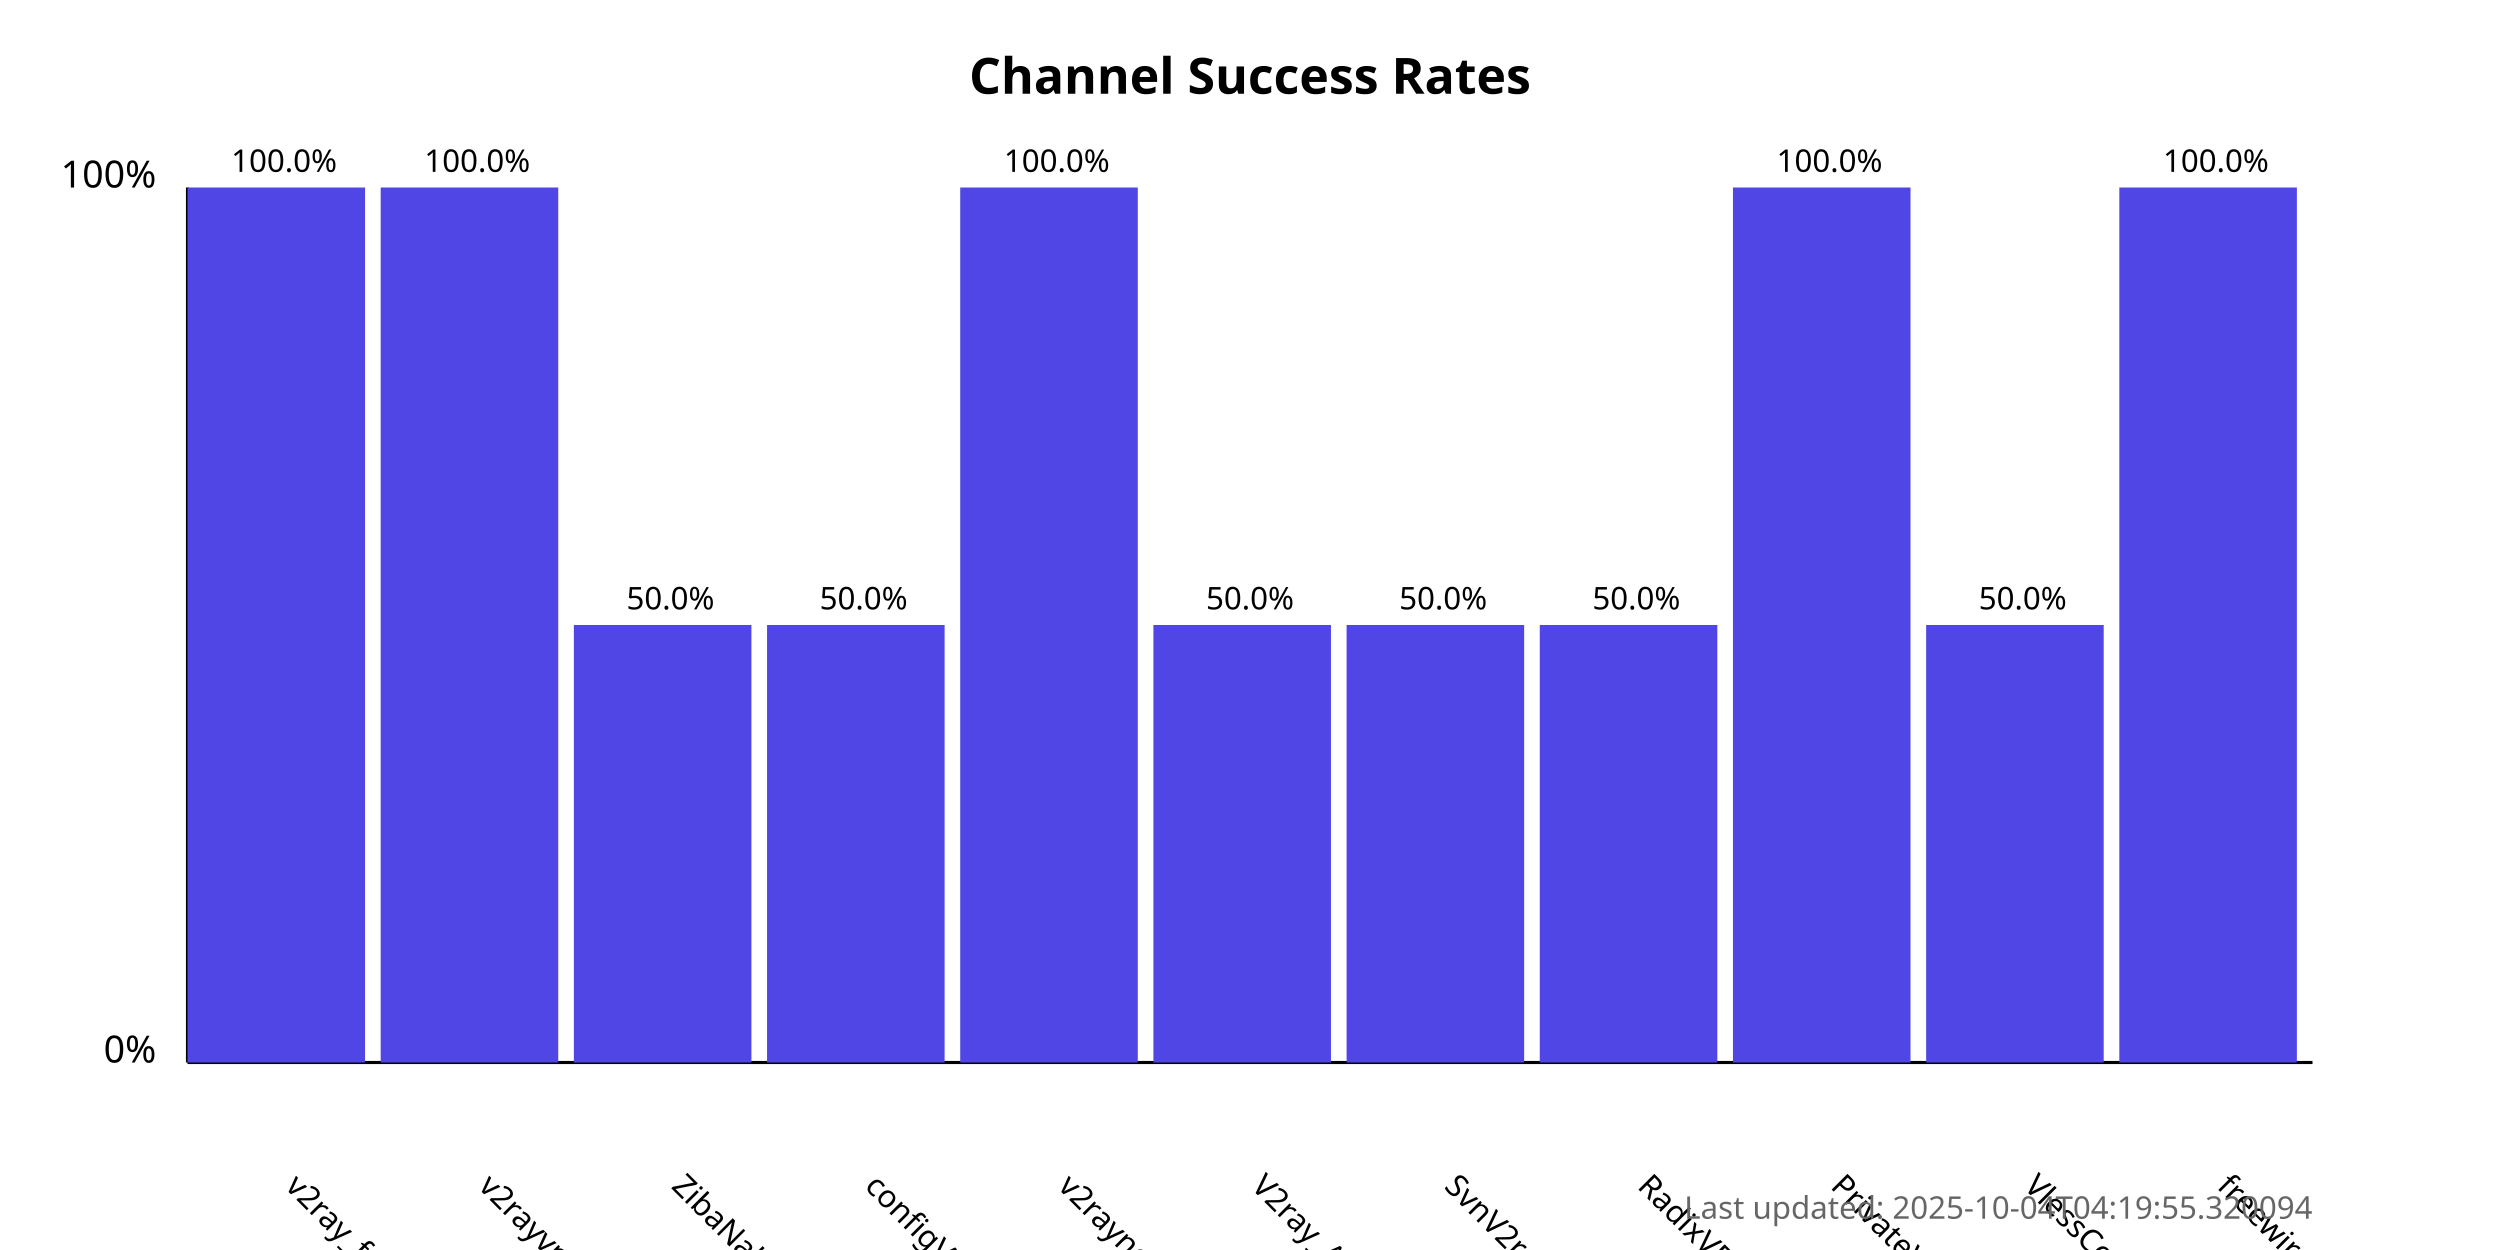
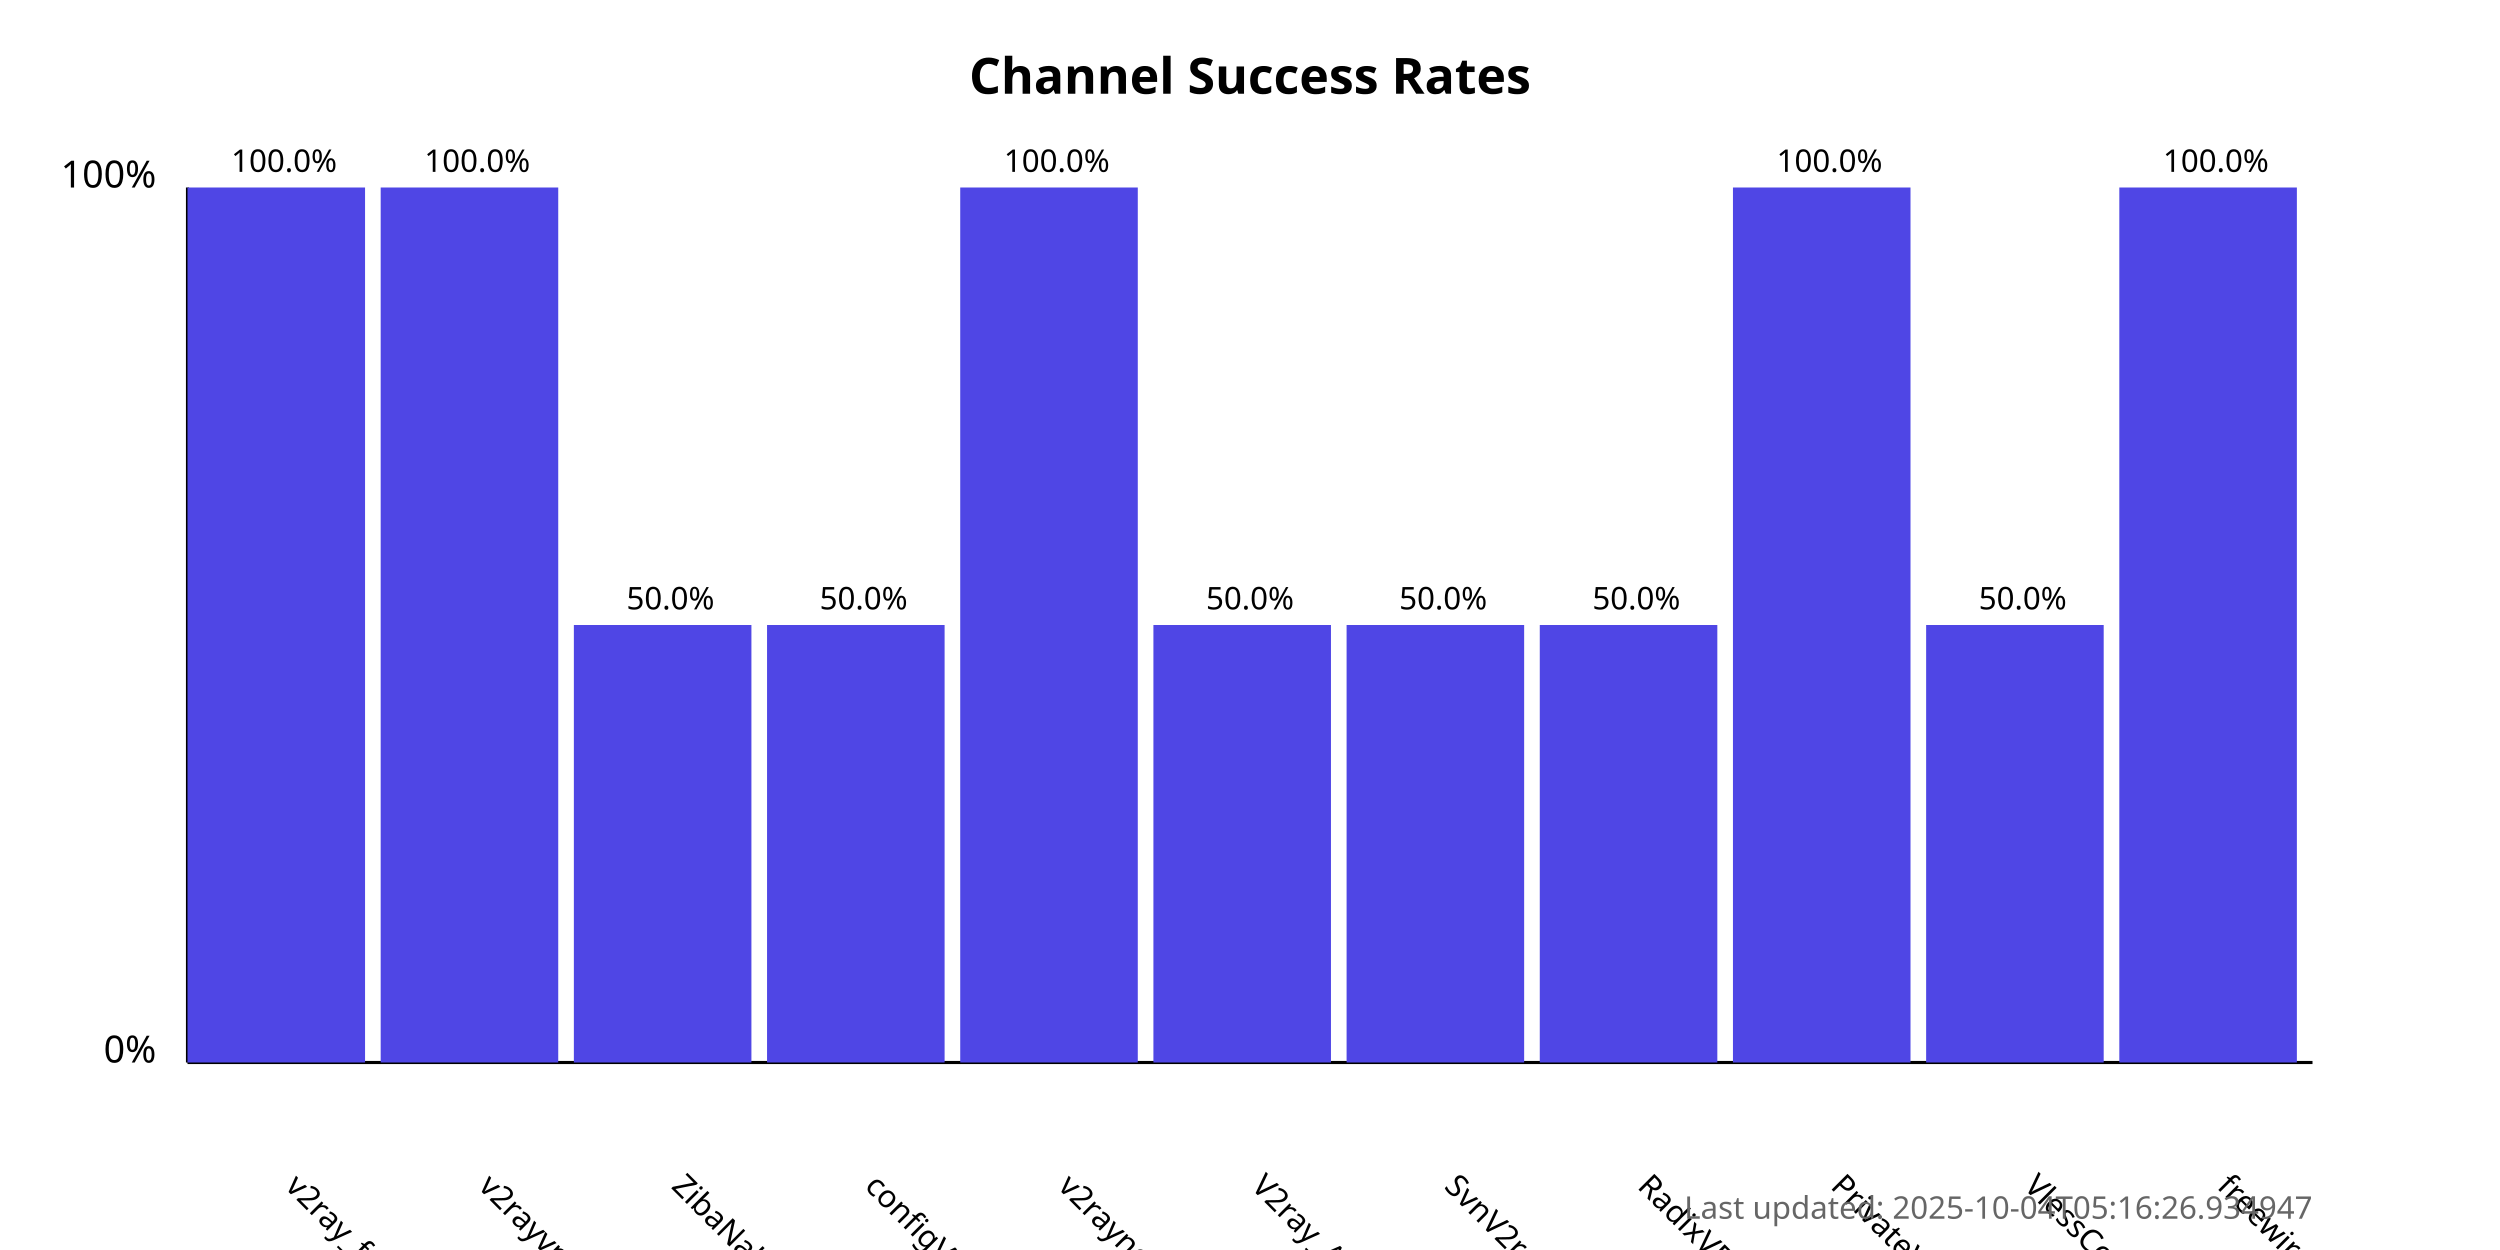
<svg xmlns="http://www.w3.org/2000/svg" width="800" height="400">
  <style>
            .chart-title { font: bold 16px sans-serif; }
            .axis-label { font: 12px sans-serif; }
            .tick-label { font: 10px sans-serif; }
            .bar { fill: #4f46e5; }
            .bar:hover { fill: #6366f1; }
            .timestamp { font: 10px sans-serif; fill: #666; }
        </style>
  <text x="400.0" y="30" text-anchor="middle" class="chart-title">
            Channel Success Rates
        </text>
  <line x1="60" y1="340" x2="60" y2="60" stroke="black" stroke-width="1" />
  <line x1="60" y1="340" x2="740" y2="340" stroke="black" stroke-width="1" />
  <text x="50" y="340" text-anchor="end" class="axis-label">0%</text>
  <text x="50" y="60" text-anchor="end" class="axis-label">100%</text>
  <g>
    <rect x="60" y="60.0" width="56.818" height="280.0" class="bar" />
    <text x="90.909" y="380" transform="rotate(45, 90.90909, 380)" text-anchor="start" class="tick-label">
                v2ray_free_conf
            </text>
    <text x="90.909" y="55.0" text-anchor="middle" class="tick-label">
                100.0%
            </text>
  </g>
  <g>
    <rect x="121.818" y="60.0" width="56.818" height="280.0" class="bar" />
    <text x="152.727" y="380" transform="rotate(45, 152.7273, 380)" text-anchor="start" class="tick-label">
                v2rayvpno
            </text>
    <text x="152.727" y="55.0" text-anchor="middle" class="tick-label">
                100.0%
            </text>
  </g>
  <g>
    <rect x="183.636" y="200.0" width="56.818" height="140.0" class="bar" />
    <text x="214.545" y="380" transform="rotate(45, 214.5455, 380)" text-anchor="start" class="tick-label">
                ZibaNabz
            </text>
    <text x="214.545" y="195.0" text-anchor="middle" class="tick-label">
                50.0%
            </text>
  </g>
  <g>
    <rect x="245.455" y="200.0" width="56.818" height="140.0" class="bar" />
    <text x="276.364" y="380" transform="rotate(45, 276.3636, 380)" text-anchor="start" class="tick-label">
                configV2rayForFree
            </text>
    <text x="276.364" y="195.0" text-anchor="middle" class="tick-label">
                50.0%
            </text>
  </g>
  <g>
    <rect x="307.273" y="60.0" width="56.818" height="280.0" class="bar" />
    <text x="338.182" y="380" transform="rotate(45, 338.1818, 380)" text-anchor="start" class="tick-label">
                v2rayngvpn
            </text>
    <text x="338.182" y="55.0" text-anchor="middle" class="tick-label">
                100.0%
            </text>
  </g>
  <g>
    <rect x="369.091" y="200.0" width="56.818" height="140.0" class="bar" />
    <text x="400.0" y="380" transform="rotate(45, 400.0, 380)" text-anchor="start" class="tick-label">
                V2ray_Alpha
            </text>
    <text x="400.0" y="195.0" text-anchor="middle" class="tick-label">
                50.0%
            </text>
  </g>
  <g>
    <rect x="430.909" y="200.0" width="56.818" height="140.0" class="bar" />
    <text x="461.818" y="380" transform="rotate(45, 461.8182, 380)" text-anchor="start" class="tick-label">
                SvnV2ray
            </text>
    <text x="461.818" y="195.0" text-anchor="middle" class="tick-label">
                50.0%
            </text>
  </g>
  <g>
    <rect x="492.727" y="200.0" width="56.818" height="140.0" class="bar" />
    <text x="523.636" y="380" transform="rotate(45, 523.6364, 380)" text-anchor="start" class="tick-label">
                RadixVPN
            </text>
    <text x="523.636" y="195.0" text-anchor="middle" class="tick-label">
                50.0%
            </text>
  </g>
  <g>
    <rect x="554.545" y="60.0" width="56.818" height="280.0" class="bar" />
    <text x="585.455" y="380" transform="rotate(45, 585.4545, 380)" text-anchor="start" class="tick-label">
                PrivateVPNs
            </text>
    <text x="585.455" y="55.0" text-anchor="middle" class="tick-label">
                100.0%
            </text>
  </g>
  <g>
    <rect x="616.364" y="200.0" width="56.818" height="140.0" class="bar" />
    <text x="647.273" y="380" transform="rotate(45, 647.2727, 380)" text-anchor="start" class="tick-label">
                VlessConfig
            </text>
    <text x="647.273" y="195.0" text-anchor="middle" class="tick-label">
                50.0%
            </text>
  </g>
  <g>
    <rect x="678.182" y="60.0" width="56.818" height="280.0" class="bar" />
    <text x="709.091" y="380" transform="rotate(45, 709.0909, 380)" text-anchor="start" class="tick-label">
                freewireguard
            </text>
    <text x="709.091" y="55.0" text-anchor="middle" class="tick-label">
                100.0%
            </text>
  </g>
  <text x="740" y="390" text-anchor="end" class="timestamp">
-             Last updated: 2025-10-04T04:19:55.320094
+             Last updated: 2025-10-04T05:16:26.934947
        </text>
</svg>
